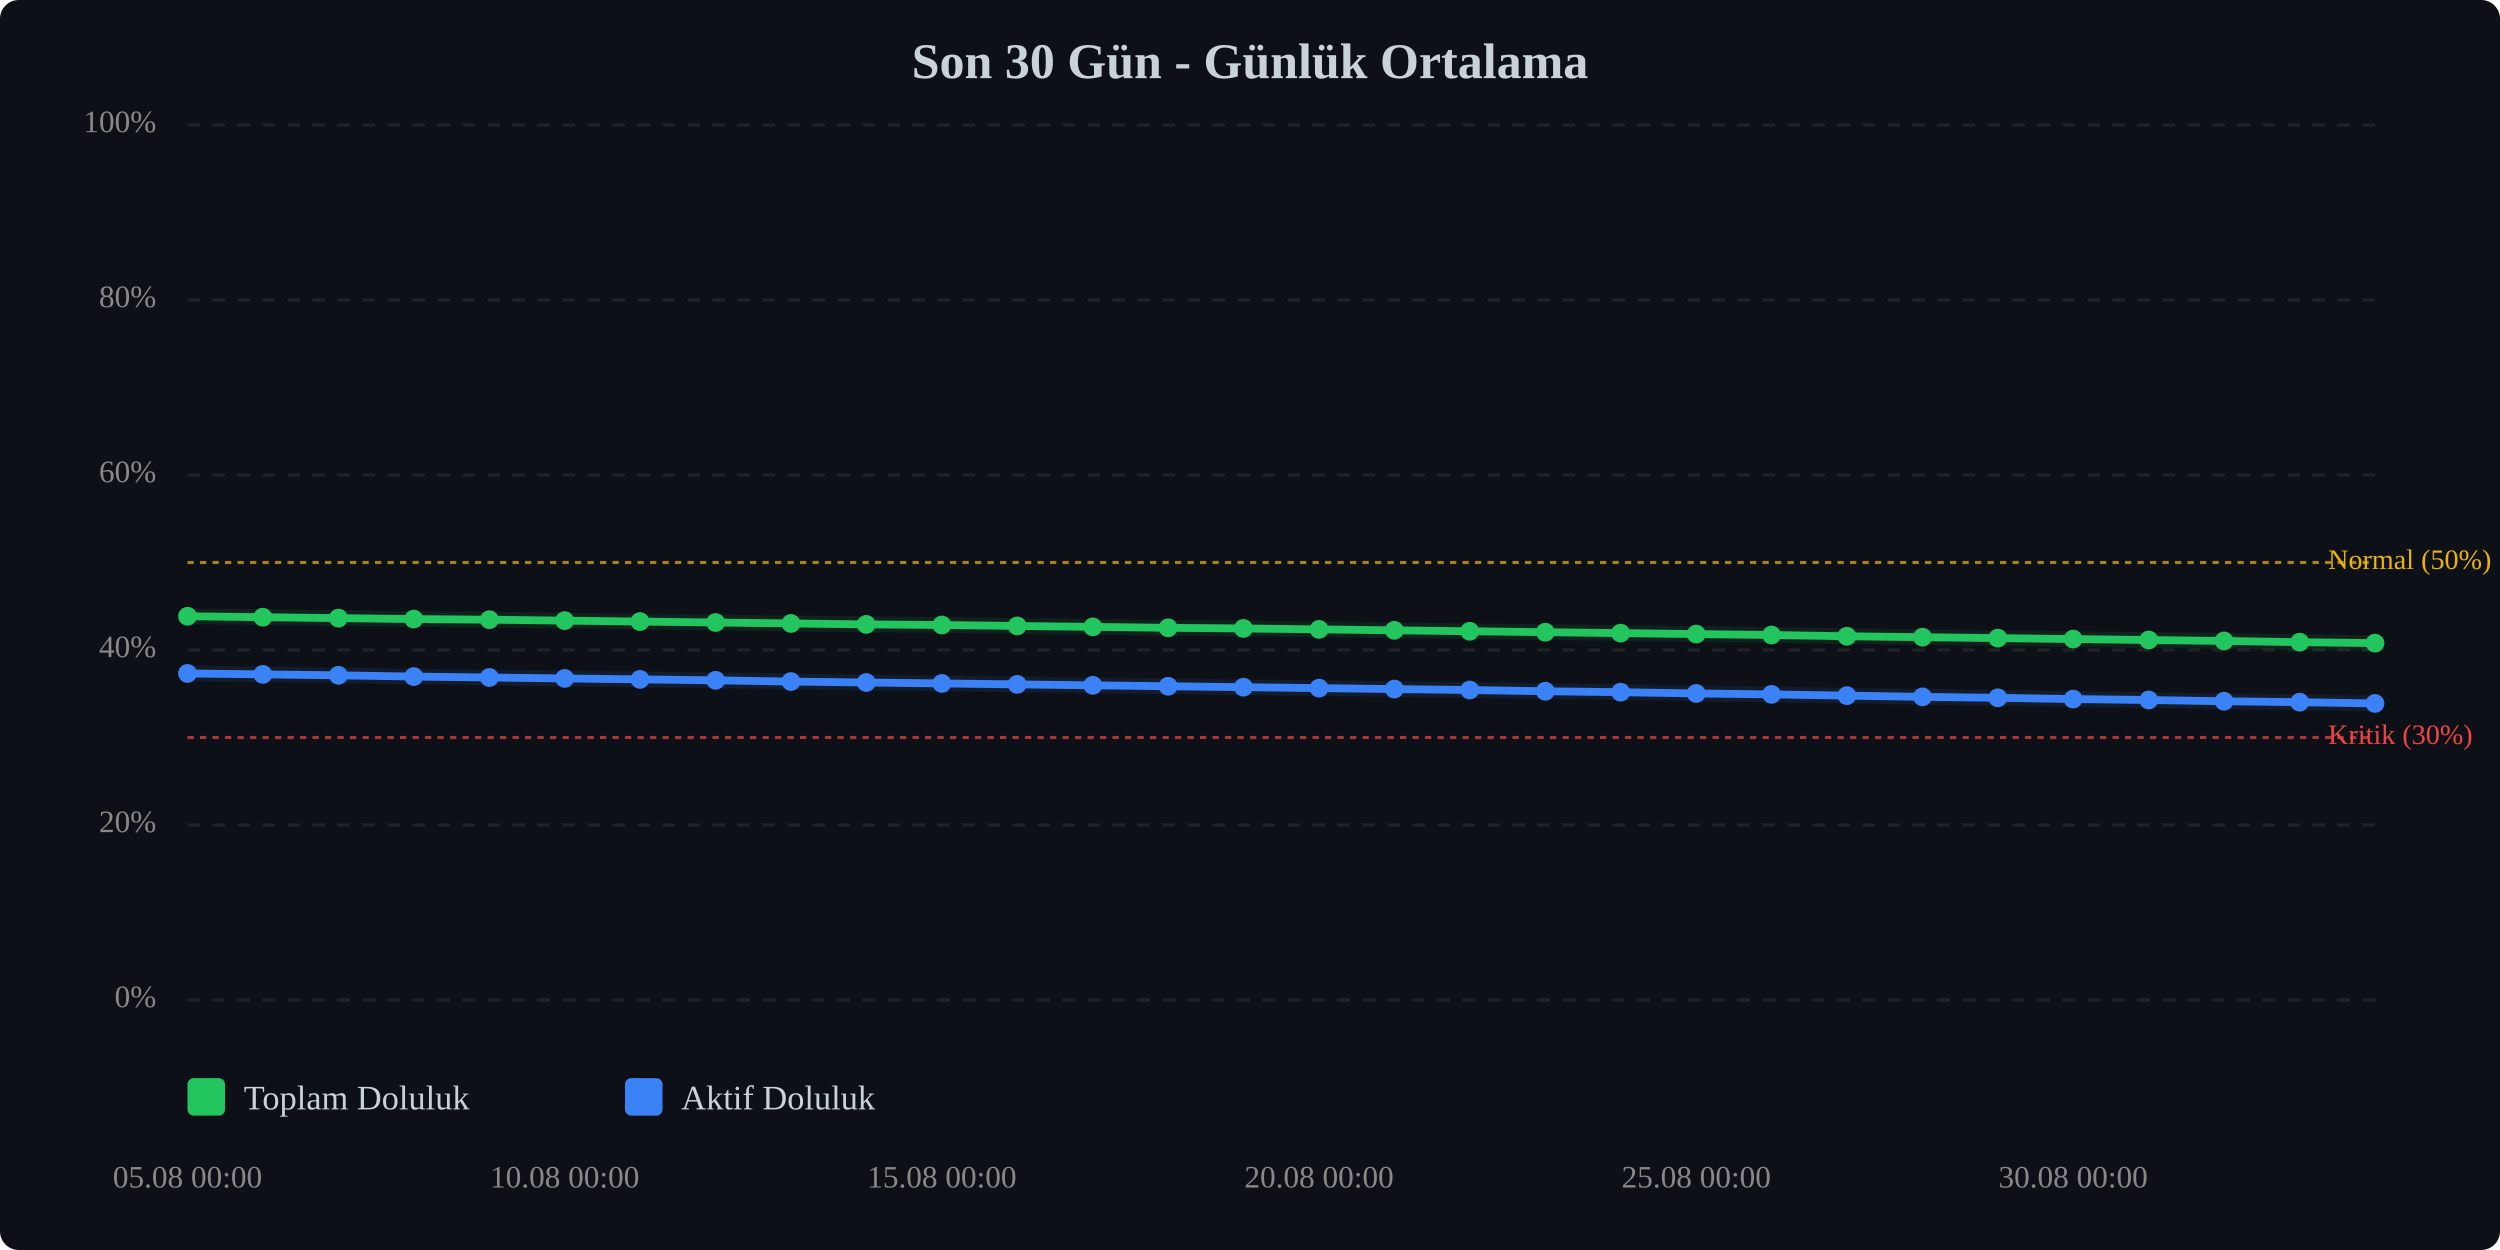
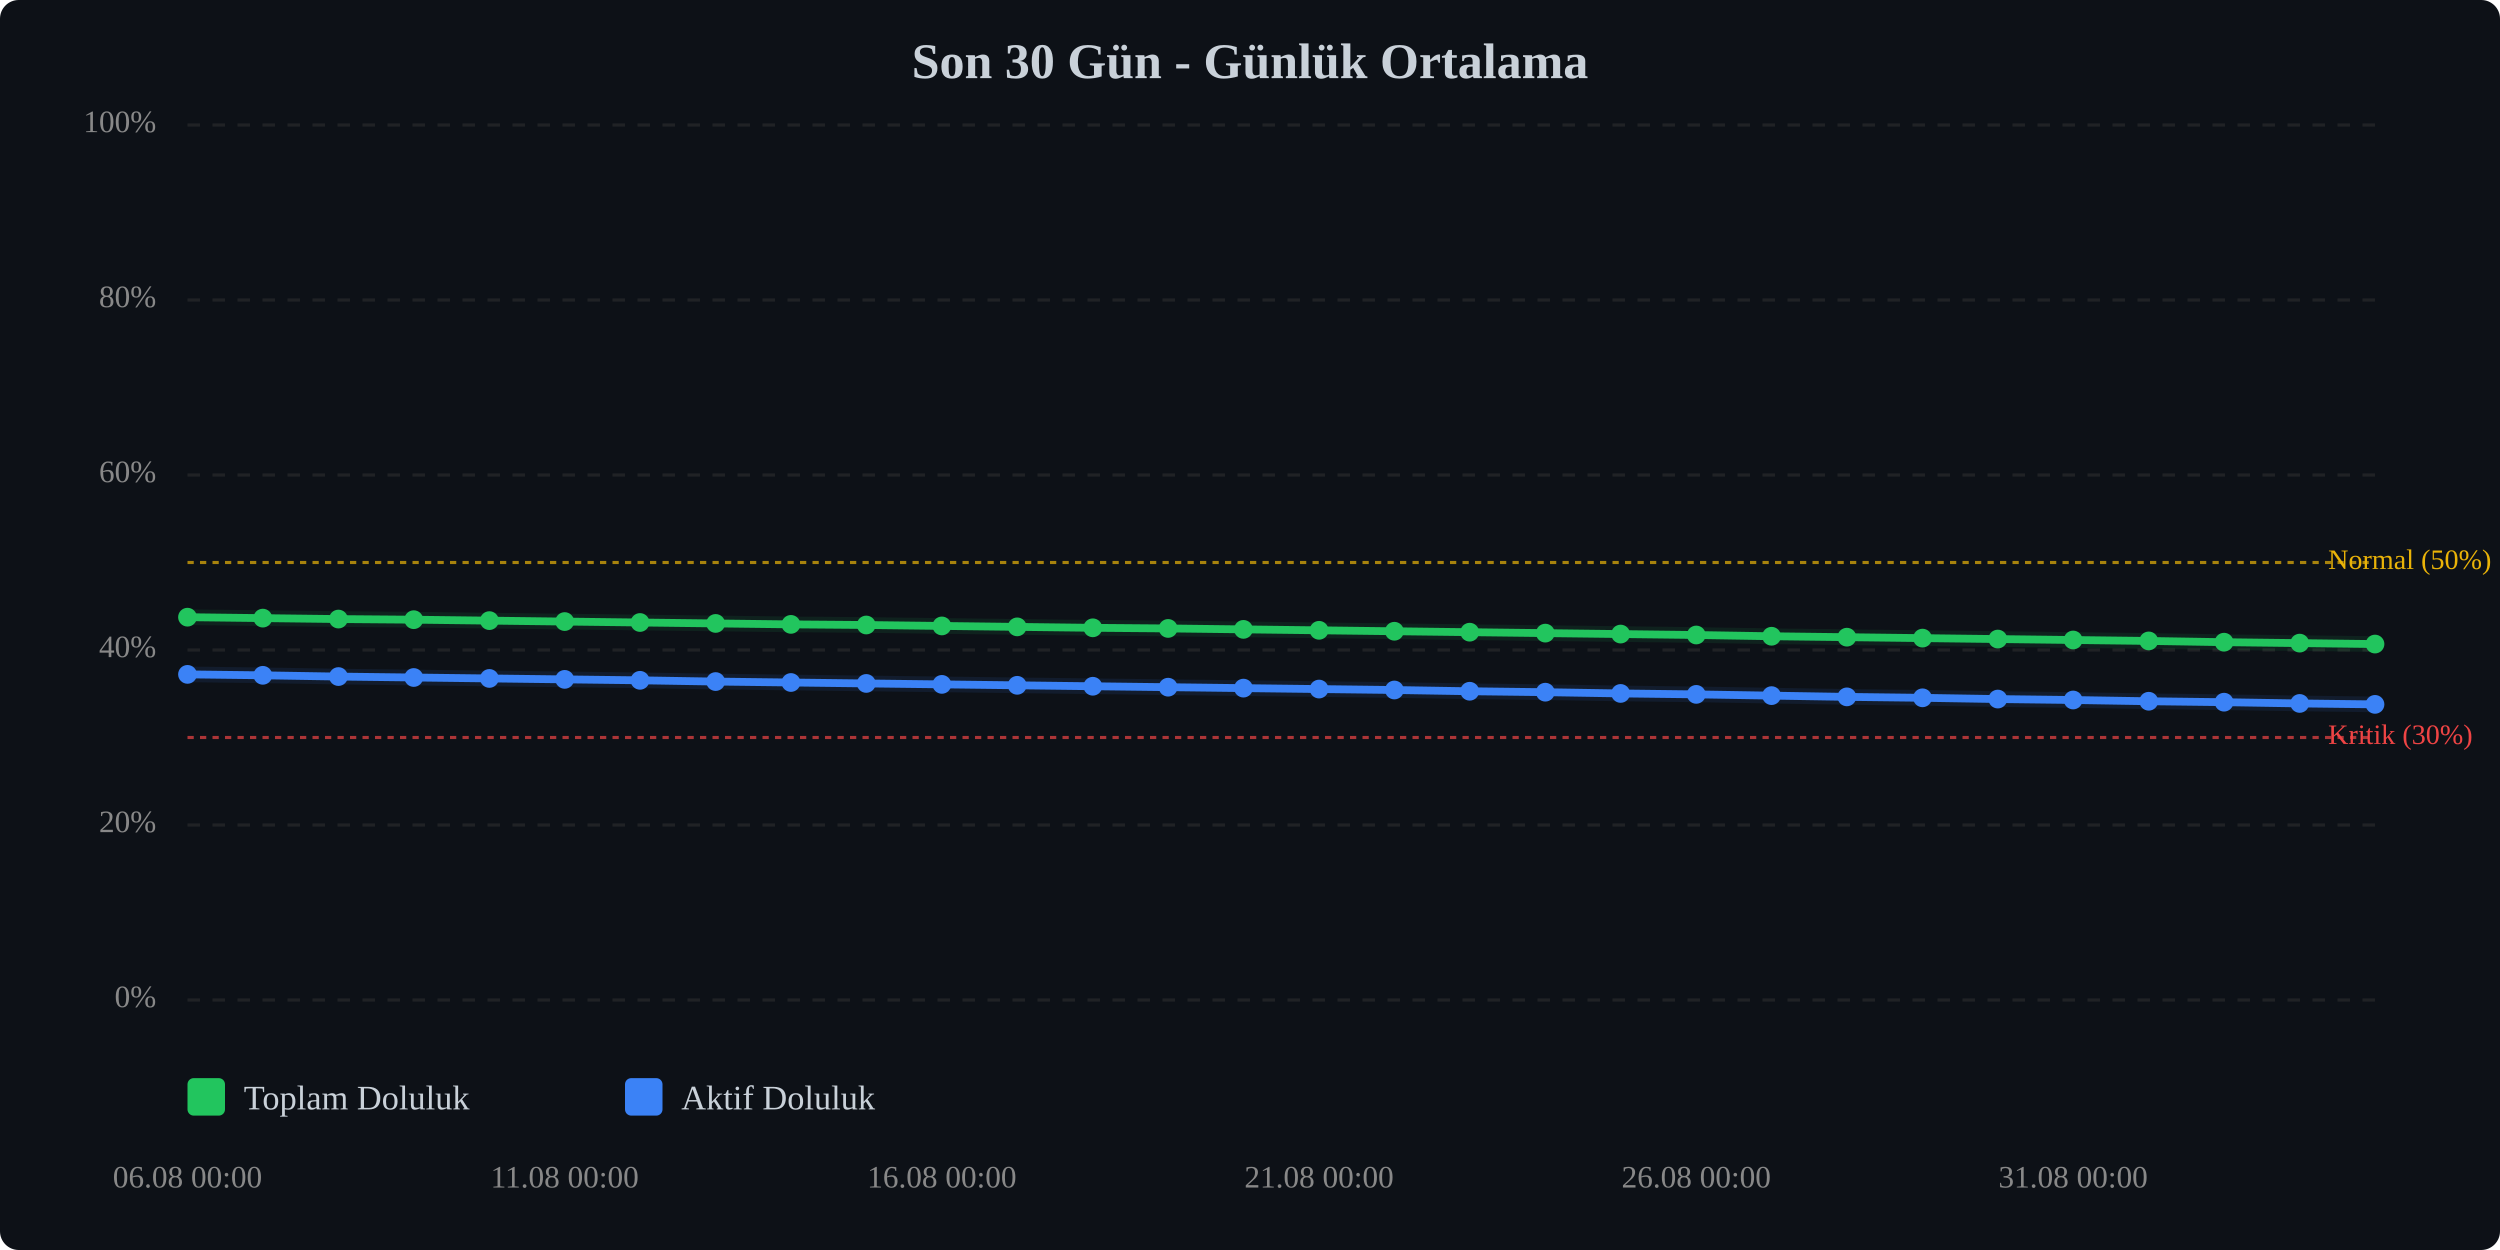
<svg xmlns="http://www.w3.org/2000/svg" viewBox="0 0 800 400" width="100%" style="max-width:800px;">
  <rect width="800" height="400" fill="#0d1117" rx="6" />
  <text x="400.0" y="25" text-anchor="middle" font-size="16" font-weight="bold" fill="#c9d1d9">Son 30 Gün - Günlük Ortalama</text>
  <line x1="60" y1="320.0" x2="760" y2="320.0" stroke="#333" stroke-width="1" stroke-dasharray="4,4" opacity="0.5" />
  <text x="50" y="320.0" text-anchor="end" dominant-baseline="middle" font-size="10" fill="#888">0%</text>
  <line x1="60" y1="264.0" x2="760" y2="264.0" stroke="#333" stroke-width="1" stroke-dasharray="4,4" opacity="0.5" />
  <text x="50" y="264.0" text-anchor="end" dominant-baseline="middle" font-size="10" fill="#888">20%</text>
  <line x1="60" y1="208.0" x2="760" y2="208.0" stroke="#333" stroke-width="1" stroke-dasharray="4,4" opacity="0.5" />
  <text x="50" y="208.0" text-anchor="end" dominant-baseline="middle" font-size="10" fill="#888">40%</text>
  <line x1="60" y1="152.0" x2="760" y2="152.0" stroke="#333" stroke-width="1" stroke-dasharray="4,4" opacity="0.5" />
  <text x="50" y="152.0" text-anchor="end" dominant-baseline="middle" font-size="10" fill="#888">60%</text>
  <line x1="60" y1="96.0" x2="760" y2="96.0" stroke="#333" stroke-width="1" stroke-dasharray="4,4" opacity="0.5" />
  <text x="50" y="96.0" text-anchor="end" dominant-baseline="middle" font-size="10" fill="#888">80%</text>
  <line x1="60" y1="40.0" x2="760" y2="40.0" stroke="#333" stroke-width="1" stroke-dasharray="4,4" opacity="0.5" />
  <text x="50" y="40.0" text-anchor="end" dominant-baseline="middle" font-size="10" fill="#888">100%</text>
  <line x1="60" y1="236.0" x2="760" y2="236.0" stroke="#ef4444" stroke-width="1" stroke-dasharray="2,2" opacity="0.7" />
  <text x="745" y="236.0" dominant-baseline="middle" font-size="9" fill="#ef4444">Kritik (30%)</text>
  <line x1="60" y1="180.0" x2="760" y2="180.0" stroke="#eab308" stroke-width="1" stroke-dasharray="2,2" opacity="0.7" />
  <text x="745" y="180.0" dominant-baseline="middle" font-size="9" fill="#eab308">Normal (50%)</text>
-   <polyline points="60.0,197.2 84.1,197.5 108.3,197.8 132.4,198.1 156.6,198.3 180.7,198.6 204.8,198.9 229.0,199.2 253.1,199.5 277.2,199.8 301.4,200.0 325.5,200.3 349.7,200.6 373.8,200.9 397.9,201.1 422.1,201.4 446.2,201.7 470.3,202.0 494.5,202.3 518.6,202.6 542.8,202.9 566.9,203.2 591.0,203.6 615.2,203.9 639.3,204.2 663.4,204.5 687.6,204.8 711.7,205.1 735.9,205.5 760.0,205.8" fill="none" stroke="#22c55e" stroke-width="2.5" stroke-linecap="round" stroke-linejoin="round" />
-   <polyline points="60.0,197.2 84.1,197.5 108.3,197.8 132.4,198.1 156.6,198.3 180.7,198.6 204.8,198.9 229.0,199.2 253.1,199.5 277.2,199.8 301.4,200.0 325.5,200.3 349.7,200.6 373.8,200.9 397.9,201.1 422.1,201.4 446.2,201.7 470.3,202.0 494.5,202.3 518.6,202.6 542.8,202.9 566.9,203.2 591.0,203.6 615.2,203.9 639.3,204.2 663.4,204.5 687.6,204.8 711.7,205.1 735.9,205.5 760.0,205.8" fill="none" stroke="#22c55e" stroke-width="5" opacity="0.1" stroke-linecap="round" stroke-linejoin="round" />
-   <polyline points="60.0,215.5 84.1,215.8 108.3,216.1 132.4,216.5 156.6,216.8 180.7,217.1 204.8,217.4 229.0,217.7 253.1,218.1 277.2,218.4 301.4,218.7 325.5,219.0 349.7,219.3 373.8,219.6 397.9,219.9 422.1,220.2 446.2,220.5 470.3,220.8 494.5,221.2 518.6,221.5 542.8,221.9 566.9,222.2 591.0,222.6 615.2,223.0 639.3,223.3 663.4,223.7 687.6,224.0 711.7,224.4 735.9,224.7 760.0,225.1" fill="none" stroke="#3b82f6" stroke-width="2.5" stroke-linecap="round" stroke-linejoin="round" />
-   <polyline points="60.0,215.5 84.1,215.8 108.3,216.1 132.4,216.5 156.6,216.8 180.7,217.1 204.8,217.4 229.0,217.7 253.1,218.1 277.2,218.4 301.4,218.7 325.5,219.0 349.7,219.3 373.8,219.6 397.9,219.9 422.1,220.2 446.2,220.5 470.3,220.8 494.5,221.2 518.6,221.5 542.8,221.9 566.9,222.2 591.0,222.6 615.2,223.0 639.3,223.3 663.4,223.7 687.6,224.0 711.7,224.4 735.9,224.7 760.0,225.1" fill="none" stroke="#3b82f6" stroke-width="5" opacity="0.1" stroke-linecap="round" stroke-linejoin="round" />
-   <circle cx="60.0" cy="197.2" r="3" fill="#22c55e" />
-   <circle cx="84.1" cy="197.5" r="3" fill="#22c55e" />
-   <circle cx="108.3" cy="197.8" r="3" fill="#22c55e" />
-   <circle cx="132.4" cy="198.1" r="3" fill="#22c55e" />
-   <circle cx="156.6" cy="198.3" r="3" fill="#22c55e" />
-   <circle cx="180.7" cy="198.6" r="3" fill="#22c55e" />
-   <circle cx="204.8" cy="198.9" r="3" fill="#22c55e" />
-   <circle cx="229.0" cy="199.2" r="3" fill="#22c55e" />
-   <circle cx="253.1" cy="199.5" r="3" fill="#22c55e" />
-   <circle cx="277.2" cy="199.8" r="3" fill="#22c55e" />
-   <circle cx="301.4" cy="200.0" r="3" fill="#22c55e" />
-   <circle cx="325.5" cy="200.3" r="3" fill="#22c55e" />
-   <circle cx="349.7" cy="200.6" r="3" fill="#22c55e" />
-   <circle cx="373.8" cy="200.9" r="3" fill="#22c55e" />
-   <circle cx="397.9" cy="201.1" r="3" fill="#22c55e" />
-   <circle cx="422.1" cy="201.4" r="3" fill="#22c55e" />
-   <circle cx="446.2" cy="201.7" r="3" fill="#22c55e" />
-   <circle cx="470.3" cy="202.0" r="3" fill="#22c55e" />
-   <circle cx="494.5" cy="202.3" r="3" fill="#22c55e" />
-   <circle cx="518.6" cy="202.6" r="3" fill="#22c55e" />
-   <circle cx="542.8" cy="202.9" r="3" fill="#22c55e" />
-   <circle cx="566.9" cy="203.2" r="3" fill="#22c55e" />
-   <circle cx="591.0" cy="203.6" r="3" fill="#22c55e" />
-   <circle cx="615.2" cy="203.9" r="3" fill="#22c55e" />
-   <circle cx="639.3" cy="204.2" r="3" fill="#22c55e" />
-   <circle cx="663.4" cy="204.5" r="3" fill="#22c55e" />
-   <circle cx="687.6" cy="204.8" r="3" fill="#22c55e" />
-   <circle cx="711.7" cy="205.1" r="3" fill="#22c55e" />
-   <circle cx="735.9" cy="205.5" r="3" fill="#22c55e" />
-   <circle cx="760.0" cy="205.8" r="3" fill="#22c55e" />
-   <circle cx="60.0" cy="215.5" r="3" fill="#3b82f6" />
-   <circle cx="84.1" cy="215.8" r="3" fill="#3b82f6" />
-   <circle cx="108.3" cy="216.1" r="3" fill="#3b82f6" />
-   <circle cx="132.4" cy="216.5" r="3" fill="#3b82f6" />
-   <circle cx="156.6" cy="216.8" r="3" fill="#3b82f6" />
-   <circle cx="180.7" cy="217.1" r="3" fill="#3b82f6" />
-   <circle cx="204.8" cy="217.4" r="3" fill="#3b82f6" />
-   <circle cx="229.0" cy="217.7" r="3" fill="#3b82f6" />
-   <circle cx="253.1" cy="218.1" r="3" fill="#3b82f6" />
-   <circle cx="277.2" cy="218.4" r="3" fill="#3b82f6" />
-   <circle cx="301.4" cy="218.7" r="3" fill="#3b82f6" />
-   <circle cx="325.5" cy="219.0" r="3" fill="#3b82f6" />
-   <circle cx="349.7" cy="219.3" r="3" fill="#3b82f6" />
-   <circle cx="373.8" cy="219.6" r="3" fill="#3b82f6" />
-   <circle cx="397.9" cy="219.9" r="3" fill="#3b82f6" />
-   <circle cx="422.1" cy="220.2" r="3" fill="#3b82f6" />
-   <circle cx="446.2" cy="220.5" r="3" fill="#3b82f6" />
-   <circle cx="470.3" cy="220.8" r="3" fill="#3b82f6" />
-   <circle cx="494.5" cy="221.2" r="3" fill="#3b82f6" />
-   <circle cx="518.6" cy="221.5" r="3" fill="#3b82f6" />
-   <circle cx="542.8" cy="221.9" r="3" fill="#3b82f6" />
-   <circle cx="566.9" cy="222.2" r="3" fill="#3b82f6" />
-   <circle cx="591.0" cy="222.6" r="3" fill="#3b82f6" />
-   <circle cx="615.2" cy="223.0" r="3" fill="#3b82f6" />
-   <circle cx="639.3" cy="223.3" r="3" fill="#3b82f6" />
-   <circle cx="663.4" cy="223.7" r="3" fill="#3b82f6" />
-   <circle cx="687.6" cy="224.0" r="3" fill="#3b82f6" />
-   <circle cx="711.7" cy="224.4" r="3" fill="#3b82f6" />
-   <circle cx="735.9" cy="224.7" r="3" fill="#3b82f6" />
-   <circle cx="760.0" cy="225.1" r="3" fill="#3b82f6" />
-   <text x="60.0" y="380" text-anchor="middle" font-size="10" fill="#888">05.08 00:00</text>
-   <text x="180.7" y="380" text-anchor="middle" font-size="10" fill="#888">10.08 00:00</text>
-   <text x="301.4" y="380" text-anchor="middle" font-size="10" fill="#888">15.08 00:00</text>
-   <text x="422.1" y="380" text-anchor="middle" font-size="10" fill="#888">20.08 00:00</text>
-   <text x="542.8" y="380" text-anchor="middle" font-size="10" fill="#888">25.08 00:00</text>
-   <text x="663.4" y="380" text-anchor="middle" font-size="10" fill="#888">30.08 00:00</text>
+   <polyline points="60.0,197.5 84.1,197.8 108.3,198.1 132.4,198.3 156.6,198.6 180.7,198.9 204.8,199.2 229.0,199.5 253.1,199.8 277.2,200.0 301.4,200.3 325.5,200.6 349.7,200.9 373.8,201.1 397.9,201.4 422.1,201.7 446.2,202.0 470.3,202.3 494.5,202.6 518.6,202.9 542.8,203.2 566.9,203.6 591.0,203.9 615.2,204.2 639.3,204.5 663.4,204.8 687.6,205.1 711.7,205.5 735.9,205.8 760.0,206.1" fill="none" stroke="#22c55e" stroke-width="2.5" stroke-linecap="round" stroke-linejoin="round" />
+   <polyline points="60.0,197.5 84.1,197.8 108.3,198.1 132.4,198.3 156.6,198.6 180.7,198.9 204.8,199.2 229.0,199.5 253.1,199.8 277.2,200.0 301.4,200.3 325.5,200.6 349.7,200.9 373.8,201.1 397.9,201.4 422.1,201.7 446.2,202.0 470.3,202.3 494.5,202.6 518.6,202.9 542.8,203.2 566.9,203.6 591.0,203.9 615.2,204.2 639.3,204.5 663.4,204.8 687.6,205.1 711.7,205.5 735.9,205.8 760.0,206.1" fill="none" stroke="#22c55e" stroke-width="5" opacity="0.1" stroke-linecap="round" stroke-linejoin="round" />
+   <polyline points="60.0,215.8 84.1,216.1 108.3,216.5 132.4,216.8 156.6,217.1 180.7,217.4 204.8,217.7 229.0,218.1 253.1,218.4 277.2,218.7 301.4,219.0 325.5,219.3 349.7,219.6 373.8,219.9 397.9,220.2 422.1,220.5 446.2,220.8 470.3,221.2 494.5,221.5 518.6,221.9 542.8,222.2 566.9,222.6 591.0,223.0 615.2,223.3 639.3,223.7 663.4,224.0 687.6,224.4 711.7,224.7 735.9,225.1 760.0,225.4" fill="none" stroke="#3b82f6" stroke-width="2.5" stroke-linecap="round" stroke-linejoin="round" />
+   <polyline points="60.0,215.8 84.1,216.1 108.3,216.5 132.4,216.8 156.6,217.1 180.7,217.4 204.8,217.7 229.0,218.1 253.1,218.4 277.2,218.7 301.4,219.0 325.5,219.3 349.7,219.6 373.8,219.9 397.9,220.2 422.1,220.5 446.2,220.8 470.3,221.2 494.5,221.5 518.6,221.9 542.8,222.2 566.9,222.6 591.0,223.0 615.2,223.3 639.3,223.7 663.4,224.0 687.6,224.4 711.7,224.7 735.9,225.1 760.0,225.4" fill="none" stroke="#3b82f6" stroke-width="5" opacity="0.1" stroke-linecap="round" stroke-linejoin="round" />
+   <circle cx="60.0" cy="197.5" r="3" fill="#22c55e" />
+   <circle cx="84.1" cy="197.8" r="3" fill="#22c55e" />
+   <circle cx="108.3" cy="198.1" r="3" fill="#22c55e" />
+   <circle cx="132.4" cy="198.3" r="3" fill="#22c55e" />
+   <circle cx="156.6" cy="198.6" r="3" fill="#22c55e" />
+   <circle cx="180.7" cy="198.9" r="3" fill="#22c55e" />
+   <circle cx="204.8" cy="199.2" r="3" fill="#22c55e" />
+   <circle cx="229.0" cy="199.5" r="3" fill="#22c55e" />
+   <circle cx="253.1" cy="199.8" r="3" fill="#22c55e" />
+   <circle cx="277.2" cy="200.0" r="3" fill="#22c55e" />
+   <circle cx="301.4" cy="200.3" r="3" fill="#22c55e" />
+   <circle cx="325.5" cy="200.6" r="3" fill="#22c55e" />
+   <circle cx="349.7" cy="200.9" r="3" fill="#22c55e" />
+   <circle cx="373.8" cy="201.1" r="3" fill="#22c55e" />
+   <circle cx="397.9" cy="201.4" r="3" fill="#22c55e" />
+   <circle cx="422.1" cy="201.7" r="3" fill="#22c55e" />
+   <circle cx="446.2" cy="202.0" r="3" fill="#22c55e" />
+   <circle cx="470.3" cy="202.3" r="3" fill="#22c55e" />
+   <circle cx="494.5" cy="202.6" r="3" fill="#22c55e" />
+   <circle cx="518.6" cy="202.9" r="3" fill="#22c55e" />
+   <circle cx="542.8" cy="203.2" r="3" fill="#22c55e" />
+   <circle cx="566.9" cy="203.6" r="3" fill="#22c55e" />
+   <circle cx="591.0" cy="203.9" r="3" fill="#22c55e" />
+   <circle cx="615.2" cy="204.2" r="3" fill="#22c55e" />
+   <circle cx="639.3" cy="204.5" r="3" fill="#22c55e" />
+   <circle cx="663.4" cy="204.8" r="3" fill="#22c55e" />
+   <circle cx="687.6" cy="205.1" r="3" fill="#22c55e" />
+   <circle cx="711.7" cy="205.5" r="3" fill="#22c55e" />
+   <circle cx="735.9" cy="205.8" r="3" fill="#22c55e" />
+   <circle cx="760.0" cy="206.1" r="3" fill="#22c55e" />
+   <circle cx="60.0" cy="215.8" r="3" fill="#3b82f6" />
+   <circle cx="84.1" cy="216.1" r="3" fill="#3b82f6" />
+   <circle cx="108.3" cy="216.5" r="3" fill="#3b82f6" />
+   <circle cx="132.4" cy="216.8" r="3" fill="#3b82f6" />
+   <circle cx="156.6" cy="217.1" r="3" fill="#3b82f6" />
+   <circle cx="180.7" cy="217.4" r="3" fill="#3b82f6" />
+   <circle cx="204.8" cy="217.7" r="3" fill="#3b82f6" />
+   <circle cx="229.0" cy="218.1" r="3" fill="#3b82f6" />
+   <circle cx="253.1" cy="218.4" r="3" fill="#3b82f6" />
+   <circle cx="277.2" cy="218.7" r="3" fill="#3b82f6" />
+   <circle cx="301.4" cy="219.0" r="3" fill="#3b82f6" />
+   <circle cx="325.5" cy="219.3" r="3" fill="#3b82f6" />
+   <circle cx="349.7" cy="219.6" r="3" fill="#3b82f6" />
+   <circle cx="373.8" cy="219.9" r="3" fill="#3b82f6" />
+   <circle cx="397.9" cy="220.2" r="3" fill="#3b82f6" />
+   <circle cx="422.1" cy="220.5" r="3" fill="#3b82f6" />
+   <circle cx="446.2" cy="220.8" r="3" fill="#3b82f6" />
+   <circle cx="470.3" cy="221.2" r="3" fill="#3b82f6" />
+   <circle cx="494.5" cy="221.5" r="3" fill="#3b82f6" />
+   <circle cx="518.6" cy="221.9" r="3" fill="#3b82f6" />
+   <circle cx="542.8" cy="222.2" r="3" fill="#3b82f6" />
+   <circle cx="566.9" cy="222.6" r="3" fill="#3b82f6" />
+   <circle cx="591.0" cy="223.0" r="3" fill="#3b82f6" />
+   <circle cx="615.2" cy="223.3" r="3" fill="#3b82f6" />
+   <circle cx="639.3" cy="223.7" r="3" fill="#3b82f6" />
+   <circle cx="663.4" cy="224.0" r="3" fill="#3b82f6" />
+   <circle cx="687.6" cy="224.4" r="3" fill="#3b82f6" />
+   <circle cx="711.7" cy="224.7" r="3" fill="#3b82f6" />
+   <circle cx="735.9" cy="225.1" r="3" fill="#3b82f6" />
+   <circle cx="760.0" cy="225.4" r="3" fill="#3b82f6" />
+   <text x="60.0" y="380" text-anchor="middle" font-size="10" fill="#888">06.08 00:00</text>
+   <text x="180.7" y="380" text-anchor="middle" font-size="10" fill="#888">11.08 00:00</text>
+   <text x="301.4" y="380" text-anchor="middle" font-size="10" fill="#888">16.08 00:00</text>
+   <text x="422.1" y="380" text-anchor="middle" font-size="10" fill="#888">21.08 00:00</text>
+   <text x="542.8" y="380" text-anchor="middle" font-size="10" fill="#888">26.08 00:00</text>
+   <text x="663.4" y="380" text-anchor="middle" font-size="10" fill="#888">31.08 00:00</text>
  <g transform="translate(60, 345)">
    <rect x="0" y="0" width="12" height="12" fill="#22c55e" rx="2" />
    <text x="18" y="10" font-size="11" fill="#c9d1d9">Toplam Doluluk</text>
    <rect x="140" y="0" width="12" height="12" fill="#3b82f6" rx="2" />
    <text x="158" y="10" font-size="11" fill="#c9d1d9">Aktif Doluluk</text>
  </g>
</svg>
